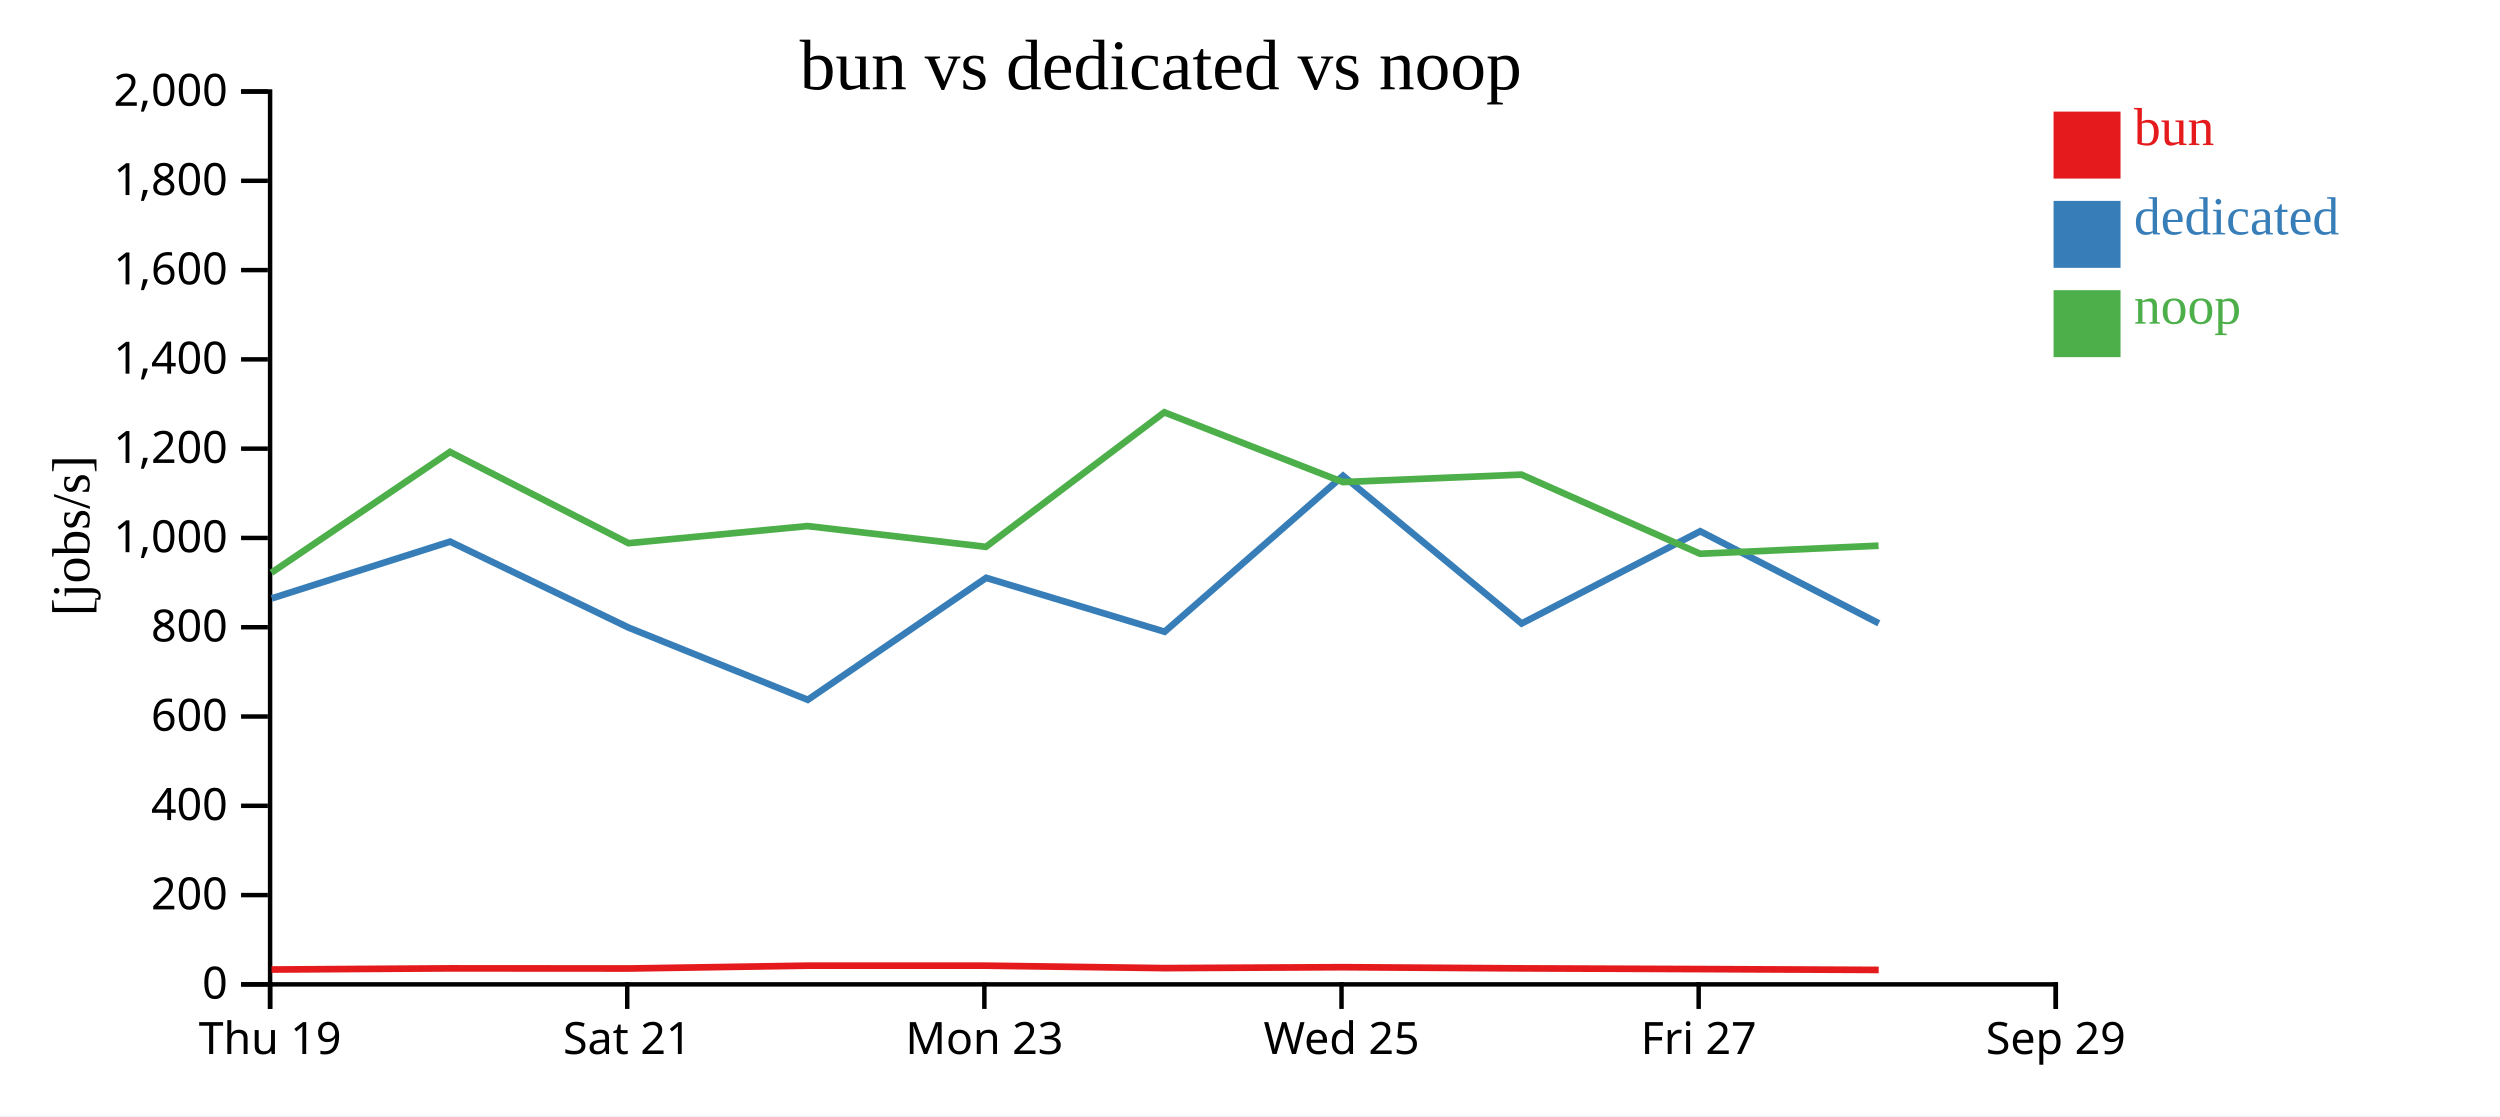
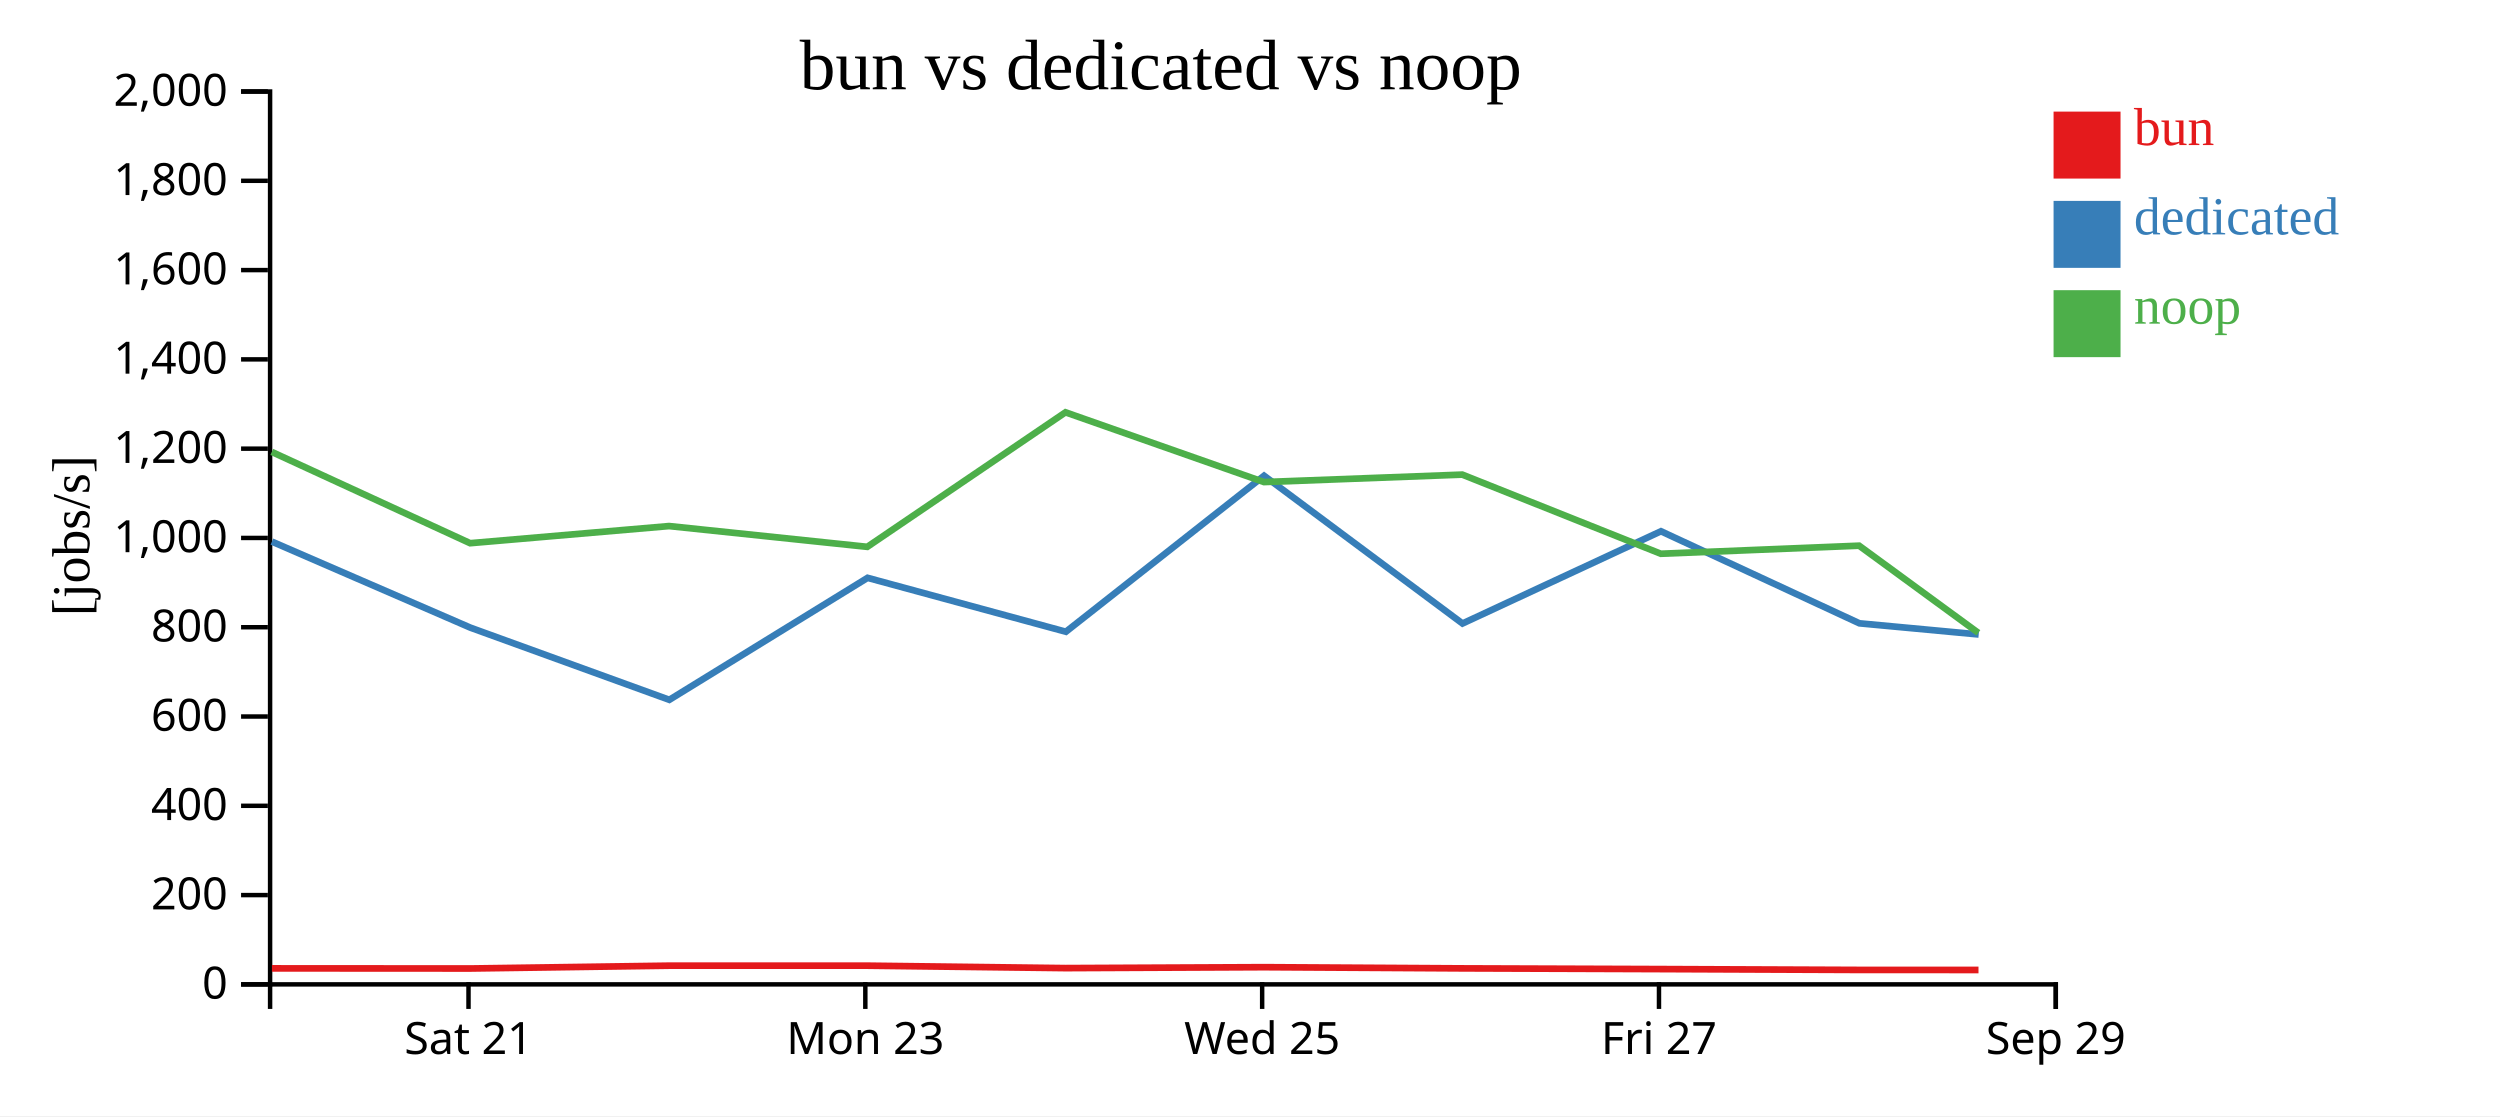
<svg xmlns="http://www.w3.org/2000/svg" width="560" height="250">
  <rect width="100%" height="100%" fill="white" />
  <g transform="translate(60,20)">
    <g transform="translate(0,200)" fill="none" font-size="10" font-family="sans-serif" text-anchor="middle">
      <path class="domain" stroke="currentColor" d="M0.5,6V0.5H400.5V6" />
-       <g class="tick" opacity="1" transform="translate(0.5,0)">
-         <line stroke="currentColor" y2="6" />
-         <text fill="currentColor" y="9" dy="0.71em">Thu 19</text>
-       </g>
-       <g class="tick" opacity="1" transform="translate(80.5,0)">
+       <g class="tick" opacity="1" transform="translate(44.94444,0)">
        <line stroke="currentColor" y2="6" />
        <text fill="currentColor" y="9" dy="0.71em">Sat 21</text>
      </g>
-       <g class="tick" opacity="1" transform="translate(160.5,0)">
+       <g class="tick" opacity="1" transform="translate(133.8333,0)">
        <line stroke="currentColor" y2="6" />
        <text fill="currentColor" y="9" dy="0.71em">Mon 23</text>
      </g>
-       <g class="tick" opacity="1" transform="translate(240.5,0)">
+       <g class="tick" opacity="1" transform="translate(222.7222,0)">
        <line stroke="currentColor" y2="6" />
        <text fill="currentColor" y="9" dy="0.71em">Wed 25</text>
      </g>
-       <g class="tick" opacity="1" transform="translate(320.5,0)">
+       <g class="tick" opacity="1" transform="translate(311.6111,0)">
        <line stroke="currentColor" y2="6" />
        <text fill="currentColor" y="9" dy="0.71em">Fri 27</text>
      </g>
      <g class="tick" opacity="1" transform="translate(400.5,0)">
        <line stroke="currentColor" y2="6" />
        <text fill="currentColor" y="9" dy="0.71em">Sep 29</text>
      </g>
    </g>
    <g fill="none" font-size="10" font-family="sans-serif" text-anchor="end">
      <path class="domain" stroke="currentColor" d="M-6,200.5H0.5V0.5H-6" />
      <g class="tick" opacity="1" transform="translate(0,200.5)">
        <line stroke="currentColor" x2="-6" />
        <text fill="currentColor" x="-9" dy="0.32em">0</text>
      </g>
      <g class="tick" opacity="1" transform="translate(0,180.5)">
        <line stroke="currentColor" x2="-6" />
        <text fill="currentColor" x="-9" dy="0.32em">200</text>
      </g>
      <g class="tick" opacity="1" transform="translate(0,160.5)">
        <line stroke="currentColor" x2="-6" />
        <text fill="currentColor" x="-9" dy="0.32em">400</text>
      </g>
      <g class="tick" opacity="1" transform="translate(0,140.5)">
        <line stroke="currentColor" x2="-6" />
        <text fill="currentColor" x="-9" dy="0.32em">600</text>
      </g>
      <g class="tick" opacity="1" transform="translate(0,120.5)">
        <line stroke="currentColor" x2="-6" />
        <text fill="currentColor" x="-9" dy="0.32em">800</text>
      </g>
      <g class="tick" opacity="1" transform="translate(0,100.5)">
        <line stroke="currentColor" x2="-6" />
        <text fill="currentColor" x="-9" dy="0.32em">1,000</text>
      </g>
      <g class="tick" opacity="1" transform="translate(0,80.5)">
        <line stroke="currentColor" x2="-6" />
        <text fill="currentColor" x="-9" dy="0.32em">1,200</text>
      </g>
      <g class="tick" opacity="1" transform="translate(0,60.5)">
        <line stroke="currentColor" x2="-6" />
        <text fill="currentColor" x="-9" dy="0.32em">1,400</text>
      </g>
      <g class="tick" opacity="1" transform="translate(0,40.5)">
        <line stroke="currentColor" x2="-6" />
        <text fill="currentColor" x="-9" dy="0.32em">1,600</text>
      </g>
      <g class="tick" opacity="1" transform="translate(0,20.5)">
        <line stroke="currentColor" x2="-6" />
        <text fill="currentColor" x="-9" dy="0.32em">1,800</text>
      </g>
      <g class="tick" opacity="1" transform="translate(0,0.5)">
        <line stroke="currentColor" x2="-6" />
        <text fill="currentColor" x="-9" dy="0.32em">2,000</text>
      </g>
    </g>
    <text text-anchor="middle" style="font-size: 12px" transform="rotate(-90)" y="-40" x="-100">[jobs/s]</text>
    <text text-anchor="middle" style="font-size: 16px" y="0" x="200">bun vs dedicated vs noop</text>
-     <path class="line" fill="none" stroke="#e41a1c" stroke-width="1.5" d="M0.824,197.175L40.821,196.916L80.81,196.945L120.907,196.311L160.869,196.311L200.828,196.858L240.842,196.65L280.826,196.916L320.849,197.076L360.83,197.263" />
-     <path class="line" fill="none" stroke="#377eb8" stroke-width="1.5" d="M0.878,114.035L40.816,101.323L80.844,120.6L120.933,136.759L160.903,109.437L200.882,121.51L240.837,86.568L280.842,119.664L320.846,99.004L360.858,119.623" />
-     <path class="line" fill="none" stroke="#4daf4a" stroke-width="1.5" d="M0.794,108.289L40.793,81.235L80.78,101.675L120.879,97.84L160.843,102.492L200.8,72.359L240.815,87.983L280.797,86.313L320.82,104.041L360.796,102.233" />
+     <path class="line" fill="none" stroke="#e41a1c" stroke-width="1.5" d="M0.912,196.916L45.345,196.945L89.897,196.311L134.299,196.311L178.698,196.858L223.158,196.65L267.585,196.916L312.055,197.076L356.477,197.263L383.182,197.271" />
+     <path class="line" fill="none" stroke="#377eb8" stroke-width="1.5" d="M0.907,101.323L45.382,120.6L89.926,136.759L134.337,109.437L178.758,121.51L223.153,86.568L267.602,119.664L312.051,99.004L356.509,119.623L383.232,122.123" />
+     <path class="line" fill="none" stroke="#4daf4a" stroke-width="1.5" d="M0.881,81.235L45.311,101.675L89.865,97.84L134.271,102.492L178.667,72.359L223.127,87.983L267.552,86.313L312.022,104.041L356.44,102.233L383.145,121.764" />
    <rect class="dot" x="400" y="5" width="15" height="15" style="fill: #e41a1c;" />
    <rect class="dot" x="400" y="25" width="15" height="15" style="fill: #377eb8;" />
    <rect class="dot" x="400" y="45" width="15" height="15" style="fill: #4daf4a;" />
    <text class="label" x="418" y="12.5" style="fill: #e41a1c; alignment-baseline: middle;" text-anchor="left">bun</text>
    <text class="label" x="418" y="32.5" style="fill: #377eb8; alignment-baseline: middle;" text-anchor="left">dedicated</text>
    <text class="label" x="418" y="52.5" style="fill: #4daf4a; alignment-baseline: middle;" text-anchor="left">noop</text>
  </g>
</svg>
